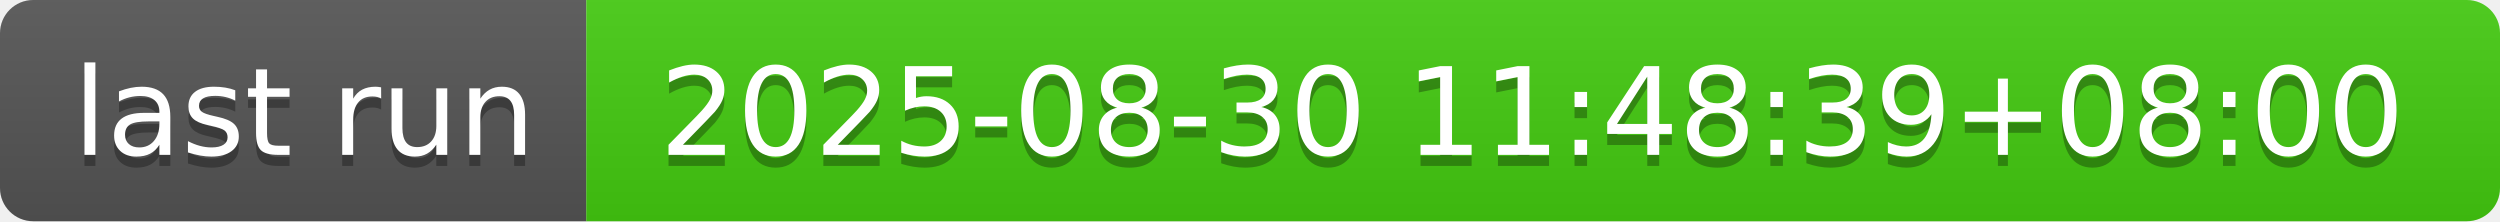
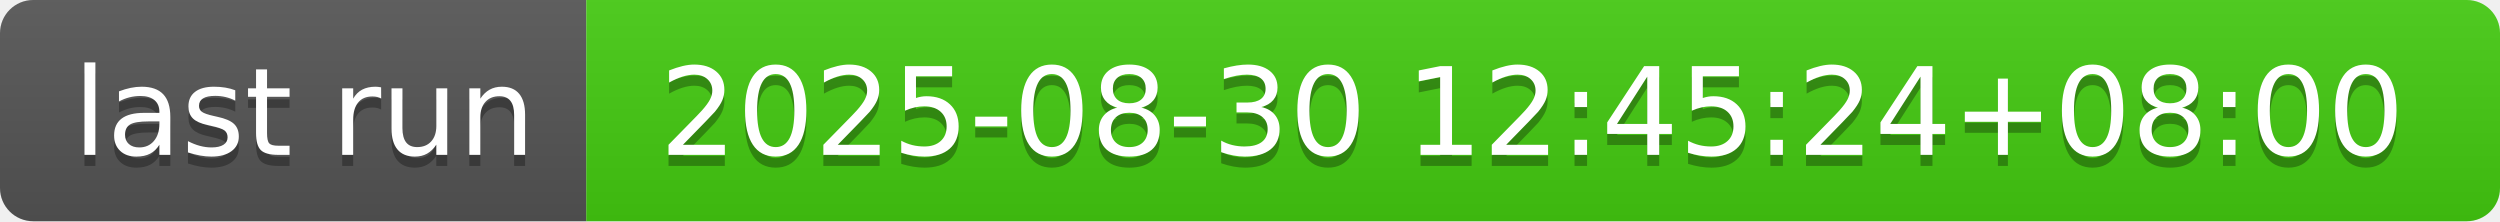
- <svg xmlns="http://www.w3.org/2000/svg" width="226" height="20" role="img" aria-label="last run: 2025-08-30 11:48:39+08:00">
+ <svg xmlns="http://www.w3.org/2000/svg" width="226" height="20" role="img" aria-label="last run: 2025-08-30 12:45:24+08:00">
  <linearGradient id="s" x2="0" y2="100%">
    <stop offset="0" stop-color="#bbb" stop-opacity=".1" />
    <stop offset="1" stop-opacity=".1" />
  </linearGradient>
  <clipPath id="r">
    <rect width="226" height="20" rx="3" fill="#fff" />
  </clipPath>
  <g clip-path="url(#r)">
    <rect width="53" height="20" fill="#555" />
    <rect x="53" width="173" height="20" fill="#4c1" />
    <rect width="226" height="20" fill="url(#s)" />
  </g>
  <g fill="#fff" text-anchor="middle" font-family="Verdana,Geneva,DejaVu Sans,sans-serif" text-rendering="geometricPrecision" font-size="110">
    <text aria-hidden="true" x="275" y="150" fill="#010101" fill-opacity=".3" transform="scale(.1)" textLength="430">last run</text>
    <text x="275" y="140" transform="scale(.1)" fill="#fff" textLength="430">last run</text>
-     <text aria-hidden="true" x="1385" y="150" fill="#010101" fill-opacity=".3" transform="scale(.1)" textLength="1630">2025-08-30 11:48:39+08:00</text>
-     <text x="1385" y="140" transform="scale(.1)" fill="#fff" textLength="1630">2025-08-30 11:48:39+08:00</text>
+     <text aria-hidden="true" x="1385" y="150" fill="#010101" fill-opacity=".3" transform="scale(.1)" textLength="1630">2025-08-30 12:45:24+08:00</text>
+     <text x="1385" y="140" transform="scale(.1)" fill="#fff" textLength="1630">2025-08-30 12:45:24+08:00</text>
  </g>
</svg>
